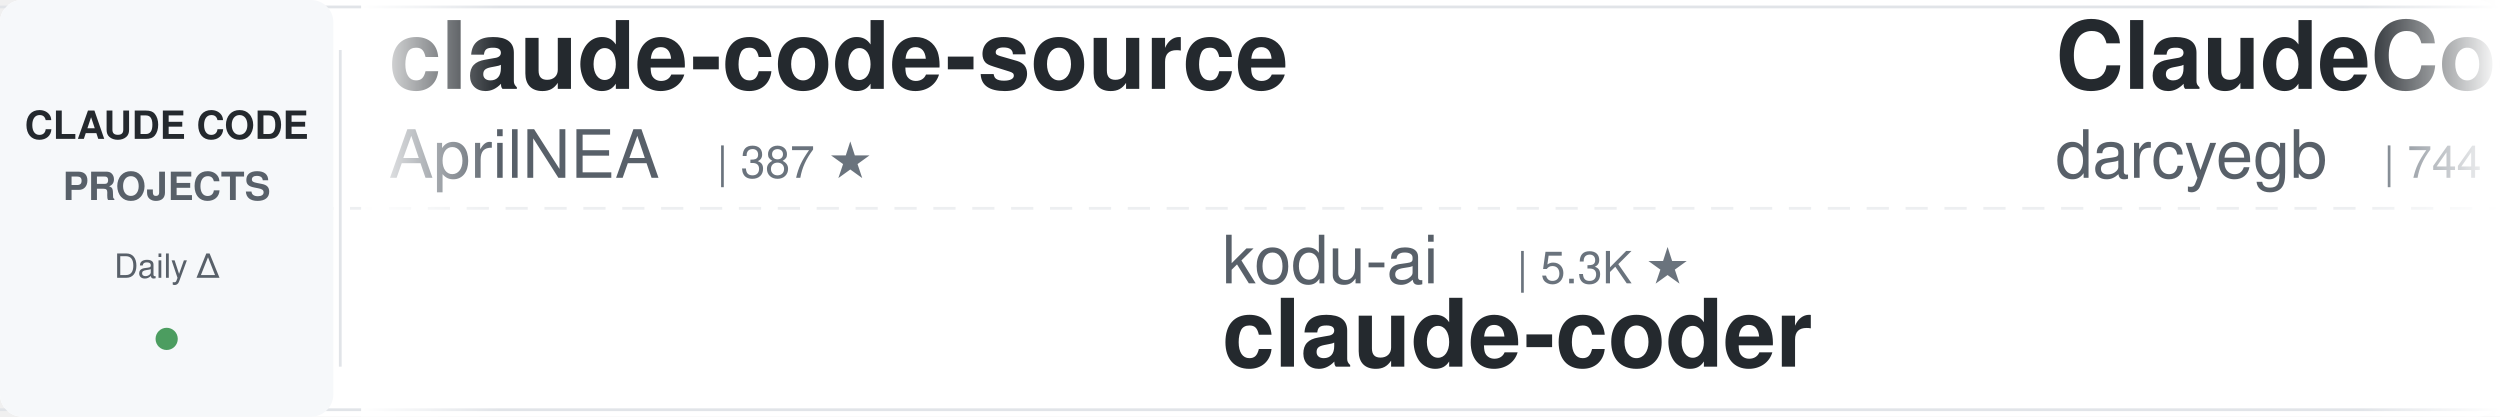
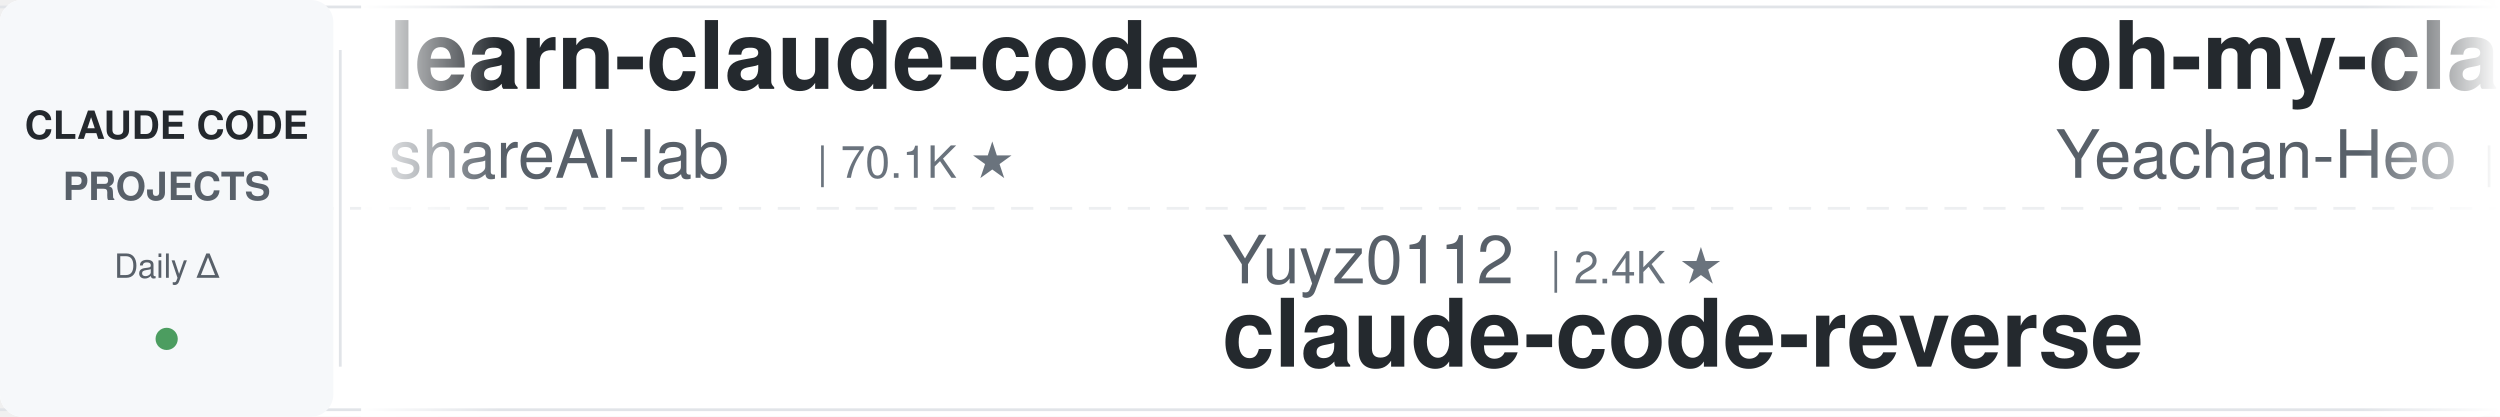
<svg xmlns="http://www.w3.org/2000/svg" width="900" height="150">
  <defs>
    <linearGradient id="leftFade" x1="0%" y1="0%" x2="100%" y2="0%">
      <stop offset="0%" style="stop-color:#ffffff;stop-opacity:1" />
      <stop offset="100%" style="stop-color:#ffffff;stop-opacity:0" />
    </linearGradient>
    <linearGradient id="rightFade" x1="0%" y1="0%" x2="100%" y2="0%">
      <stop offset="0%" style="stop-color:#ffffff;stop-opacity:0" />
      <stop offset="100%" style="stop-color:#ffffff;stop-opacity:1" />
    </linearGradient>
  </defs>
  <rect width="900" height="150" fill="#ffffff" rx="8" />
  <rect x="0" y="2" width="900" height="1" fill="#e1e4e8" />
  <rect x="0" y="147" width="900" height="1" fill="#e1e4e8" />
  <line x1="0" y1="75" x2="900" y2="75" stroke="#e1e4e8" stroke-width="1" stroke-dasharray="8 6" opacity="0.6" />
  <rect x="0" y="0" width="120" height="150" fill="#f6f8fa" rx="8" />
  <text x="60" y="50" font-family="-apple-system, BlinkMacSystemFont, 'Segoe UI', Helvetica, Arial, sans-serif" font-size="14" font-weight="600" fill="#24292e" text-anchor="middle">CLAUDE CODE</text>
  <text x="60" y="72" font-family="-apple-system, BlinkMacSystemFont, 'Segoe UI', Helvetica, Arial, sans-serif" font-size="14" font-weight="600" fill="#586069" text-anchor="middle">PROJECTS</text>
  <text x="60" y="100" font-family="-apple-system, BlinkMacSystemFont, 'Segoe UI', Helvetica, Arial, sans-serif" font-size="12" font-weight="500" fill="#586069" text-anchor="middle">Daily Δ</text>
  <circle cx="60" cy="122" r="4" fill="#22863a" opacity="0.8" />
  <rect x="122" y="18" width="1" height="114" fill="#e1e4e8" />
  <clipPath id="tickerClip">
    <rect x="130" y="0" width="770" height="150" />
  </clipPath>
  <g clip-path="url(#tickerClip)">
    <g id="tickerItems">
      <animateTransform attributeName="transform" attributeType="XML" type="translate" from="0 0" to="-3000 0" dur="54s" repeatCount="indefinite" />
      <g transform="translate(0, 0)">
-         <text x="140" y="32" font-family="-apple-system, BlinkMacSystemFont, 'Segoe UI', Helvetica, Arial, sans-serif" font-size="34" font-weight="600" fill="#24292e">claude-code-source</text>
-         <text x="140" y="64" font-family="-apple-system, BlinkMacSystemFont, 'Segoe UI', Helvetica, Arial, sans-serif" font-size="24" font-weight="400" fill="#586069">AprilNEA</text>
-         <text x="258" y="64" font-family="-apple-system, BlinkMacSystemFont, 'Segoe UI', Helvetica, Arial, sans-serif" font-size="16" font-weight="500" fill="#6a737d">| 387 ★</text>
+         <text x="140" y="32" font-family="-apple-system, BlinkMacSystemFont, 'Segoe UI', Helvetica, Arial, sans-serif" font-size="34" font-weight="600" fill="#24292e">learn-claude-code</text>
+         <text x="140" y="64" font-family="-apple-system, BlinkMacSystemFont, 'Segoe UI', Helvetica, Arial, sans-serif" font-size="24" font-weight="400" fill="#586069">shareAI-lab</text>
+         <text x="294" y="64" font-family="-apple-system, BlinkMacSystemFont, 'Segoe UI', Helvetica, Arial, sans-serif" font-size="16" font-weight="500" fill="#6a737d">| 70.1K ★</text>
      </g>
      <g transform="translate(300, 0)">
-         <text x="140" y="102" font-family="-apple-system, BlinkMacSystemFont, 'Segoe UI', Helvetica, Arial, sans-serif" font-size="24" font-weight="400" fill="#586069">kodu-ai</text>
-         <text x="246" y="102" font-family="-apple-system, BlinkMacSystemFont, 'Segoe UI', Helvetica, Arial, sans-serif" font-size="16" font-weight="500" fill="#6a737d">| 5.3K ★</text>
-         <text x="140" y="132" font-family="-apple-system, BlinkMacSystemFont, 'Segoe UI', Helvetica, Arial, sans-serif" font-size="34" font-weight="600" fill="#24292e">claude-coder</text>
-       </g>
-       <g transform="translate(600, 0)">
-         <text x="140" y="32" font-family="-apple-system, BlinkMacSystemFont, 'Segoe UI', Helvetica, Arial, sans-serif" font-size="34" font-weight="600" fill="#24292e">ClaudeCodeAgents</text>
-         <text x="140" y="64" font-family="-apple-system, BlinkMacSystemFont, 'Segoe UI', Helvetica, Arial, sans-serif" font-size="24" font-weight="400" fill="#586069">darcyegb</text>
-         <text x="258" y="64" font-family="-apple-system, BlinkMacSystemFont, 'Segoe UI', Helvetica, Arial, sans-serif" font-size="16" font-weight="500" fill="#6a737d">| 744 ★</text>
-       </g>
-       <g transform="translate(900, 0)">
-         <text x="140" y="102" font-family="-apple-system, BlinkMacSystemFont, 'Segoe UI', Helvetica, Arial, sans-serif" font-size="24" font-weight="400" fill="#586069">ding113</text>
-         <text x="246" y="102" font-family="-apple-system, BlinkMacSystemFont, 'Segoe UI', Helvetica, Arial, sans-serif" font-size="16" font-weight="500" fill="#6a737d">| 3.2K ★</text>
-         <text x="140" y="132" font-family="-apple-system, BlinkMacSystemFont, 'Segoe UI', Helvetica, Arial, sans-serif" font-size="34" font-weight="600" fill="#24292e">claude-code-hub</text>
-       </g>
-       <g transform="translate(1200, 0)">
-         <text x="140" y="32" font-family="-apple-system, BlinkMacSystemFont, 'Segoe UI', Helvetica, Arial, sans-serif" font-size="34" font-weight="600" fill="#24292e">sc-claude-code-files</text>
-         <text x="140" y="64" font-family="-apple-system, BlinkMacSystemFont, 'Segoe UI', Helvetica, Arial, sans-serif" font-size="24" font-weight="400" fill="#586069">https-deeplearning-ai</text>
-         <text x="414" y="64" font-family="-apple-system, BlinkMacSystemFont, 'Segoe UI', Helvetica, Arial, sans-serif" font-size="16" font-weight="500" fill="#6a737d">| 533 ★</text>
-       </g>
-       <g transform="translate(1500, 0)">
        <text x="140" y="102" font-family="-apple-system, BlinkMacSystemFont, 'Segoe UI', Helvetica, Arial, sans-serif" font-size="24" font-weight="400" fill="#586069">Yuyz0112</text>
        <text x="258" y="102" font-family="-apple-system, BlinkMacSystemFont, 'Segoe UI', Helvetica, Arial, sans-serif" font-size="16" font-weight="500" fill="#6a737d">| 2.4K ★</text>
        <text x="140" y="132" font-family="-apple-system, BlinkMacSystemFont, 'Segoe UI', Helvetica, Arial, sans-serif" font-size="34" font-weight="600" fill="#24292e">claude-code-reverse</text>
      </g>
+       <g transform="translate(600, 0)">
+         <text x="140" y="32" font-family="-apple-system, BlinkMacSystemFont, 'Segoe UI', Helvetica, Arial, sans-serif" font-size="34" font-weight="600" fill="#24292e">oh-my-claudecode</text>
+         <text x="140" y="64" font-family="-apple-system, BlinkMacSystemFont, 'Segoe UI', Helvetica, Arial, sans-serif" font-size="24" font-weight="400" fill="#586069">Yeachan-Heo</text>
+         <text x="294" y="64" font-family="-apple-system, BlinkMacSystemFont, 'Segoe UI', Helvetica, Arial, sans-serif" font-size="16" font-weight="500" fill="#6a737d">| 37.5K ★</text>
+       </g>
+       <g transform="translate(900, 0)">
+         <text x="140" y="102" font-family="-apple-system, BlinkMacSystemFont, 'Segoe UI', Helvetica, Arial, sans-serif" font-size="24" font-weight="400" fill="#586069">AICoderTudou</text>
+         <text x="306" y="102" font-family="-apple-system, BlinkMacSystemFont, 'Segoe UI', Helvetica, Arial, sans-serif" font-size="16" font-weight="500" fill="#6a737d">| 497 ★</text>
+         <text x="140" y="132" font-family="-apple-system, BlinkMacSystemFont, 'Segoe UI', Helvetica, Arial, sans-serif" font-size="34" font-weight="600" fill="#24292e">claude-code-tudou</text>
+       </g>
+       <g transform="translate(1200, 0)">
+         <text x="140" y="32" font-family="-apple-system, BlinkMacSystemFont, 'Segoe UI', Helvetica, Arial, sans-serif" font-size="34" font-weight="600" fill="#24292e">Claude-Code-Usage-Monito...</text>
+         <text x="140" y="64" font-family="-apple-system, BlinkMacSystemFont, 'Segoe UI', Helvetica, Arial, sans-serif" font-size="24" font-weight="400" fill="#586069">Maciek-roboblog</text>
+         <text x="342" y="64" font-family="-apple-system, BlinkMacSystemFont, 'Segoe UI', Helvetica, Arial, sans-serif" font-size="16" font-weight="500" fill="#6a737d">| 8.4K ★</text>
+       </g>
+       <g transform="translate(1500, 0)">
+         <text x="140" y="102" font-family="-apple-system, BlinkMacSystemFont, 'Segoe UI', Helvetica, Arial, sans-serif" font-size="24" font-weight="400" fill="#586069">nicedreamzapp</text>
+         <text x="318" y="102" font-family="-apple-system, BlinkMacSystemFont, 'Segoe UI', Helvetica, Arial, sans-serif" font-size="16" font-weight="500" fill="#6a737d">| 2.9K ★</text>
+         <text x="140" y="132" font-family="-apple-system, BlinkMacSystemFont, 'Segoe UI', Helvetica, Arial, sans-serif" font-size="34" font-weight="600" fill="#24292e">claude-code-local</text>
+       </g>
      <g transform="translate(1800, 0)">
-         <text x="140" y="32" font-family="-apple-system, BlinkMacSystemFont, 'Segoe UI', Helvetica, Arial, sans-serif" font-size="34" font-weight="600" fill="#24292e">awesome-claude-code-tool...</text>
-         <text x="140" y="64" font-family="-apple-system, BlinkMacSystemFont, 'Segoe UI', Helvetica, Arial, sans-serif" font-size="24" font-weight="400" fill="#586069">rohitg00</text>
-         <text x="258" y="64" font-family="-apple-system, BlinkMacSystemFont, 'Segoe UI', Helvetica, Arial, sans-serif" font-size="16" font-weight="500" fill="#6a737d">| 2.3K ★</text>
+         <text x="140" y="32" font-family="-apple-system, BlinkMacSystemFont, 'Segoe UI', Helvetica, Arial, sans-serif" font-size="34" font-weight="600" fill="#24292e">claude-code-pm-course</text>
+         <text x="140" y="64" font-family="-apple-system, BlinkMacSystemFont, 'Segoe UI', Helvetica, Arial, sans-serif" font-size="24" font-weight="400" fill="#586069">carlvellotti</text>
+         <text x="306" y="64" font-family="-apple-system, BlinkMacSystemFont, 'Segoe UI', Helvetica, Arial, sans-serif" font-size="16" font-weight="500" fill="#6a737d">| 2.1K ★</text>
      </g>
      <g transform="translate(2100, 0)">
-         <text x="140" y="102" font-family="-apple-system, BlinkMacSystemFont, 'Segoe UI', Helvetica, Arial, sans-serif" font-size="24" font-weight="400" fill="#586069">RichardAtCT</text>
-         <text x="294" y="102" font-family="-apple-system, BlinkMacSystemFont, 'Segoe UI', Helvetica, Arial, sans-serif" font-size="16" font-weight="500" fill="#6a737d">| 2.7K ★</text>
-         <text x="140" y="132" font-family="-apple-system, BlinkMacSystemFont, 'Segoe UI', Helvetica, Arial, sans-serif" font-size="34" font-weight="600" fill="#24292e">claude-code-telegram</text>
+         <text x="140" y="102" font-family="-apple-system, BlinkMacSystemFont, 'Segoe UI', Helvetica, Arial, sans-serif" font-size="24" font-weight="400" fill="#586069">edmund-io</text>
+         <text x="270" y="102" font-family="-apple-system, BlinkMacSystemFont, 'Segoe UI', Helvetica, Arial, sans-serif" font-size="16" font-weight="500" fill="#6a737d">| 1.5K ★</text>
+         <text x="140" y="132" font-family="-apple-system, BlinkMacSystemFont, 'Segoe UI', Helvetica, Arial, sans-serif" font-size="34" font-weight="600" fill="#24292e">edmunds-claude-code</text>
      </g>
      <g transform="translate(2400, 0)">
-         <text x="140" y="32" font-family="-apple-system, BlinkMacSystemFont, 'Segoe UI', Helvetica, Arial, sans-serif" font-size="34" font-weight="600" fill="#24292e">claude-code-plugins-plus...</text>
-         <text x="140" y="64" font-family="-apple-system, BlinkMacSystemFont, 'Segoe UI', Helvetica, Arial, sans-serif" font-size="24" font-weight="400" fill="#586069">jeremylongshore</text>
-         <text x="342" y="64" font-family="-apple-system, BlinkMacSystemFont, 'Segoe UI', Helvetica, Arial, sans-serif" font-size="16" font-weight="500" fill="#6a737d">| 2.5K ★</text>
+         <text x="140" y="32" font-family="-apple-system, BlinkMacSystemFont, 'Segoe UI', Helvetica, Arial, sans-serif" font-size="34" font-weight="600" fill="#24292e">claude-code-my-workflow</text>
+         <text x="140" y="64" font-family="-apple-system, BlinkMacSystemFont, 'Segoe UI', Helvetica, Arial, sans-serif" font-size="24" font-weight="400" fill="#586069">pedrohcgs</text>
+         <text x="270" y="64" font-family="-apple-system, BlinkMacSystemFont, 'Segoe UI', Helvetica, Arial, sans-serif" font-size="16" font-weight="500" fill="#6a737d">| 1.4K ★</text>
      </g>
      <g transform="translate(2700, 0)">
-         <text x="140" y="102" font-family="-apple-system, BlinkMacSystemFont, 'Segoe UI', Helvetica, Arial, sans-serif" font-size="24" font-weight="400" fill="#586069">oboard</text>
-         <text x="234" y="102" font-family="-apple-system, BlinkMacSystemFont, 'Segoe UI', Helvetica, Arial, sans-serif" font-size="16" font-weight="500" fill="#6a737d">| 3.2K ★</text>
-         <text x="140" y="132" font-family="-apple-system, BlinkMacSystemFont, 'Segoe UI', Helvetica, Arial, sans-serif" font-size="34" font-weight="600" fill="#24292e">claude-code-rev</text>
+         <text x="140" y="102" font-family="-apple-system, BlinkMacSystemFont, 'Segoe UI', Helvetica, Arial, sans-serif" font-size="24" font-weight="400" fill="#586069">jqueryscript</text>
+         <text x="306" y="102" font-family="-apple-system, BlinkMacSystemFont, 'Segoe UI', Helvetica, Arial, sans-serif" font-size="16" font-weight="500" fill="#6a737d">| 458 ★</text>
+         <text x="140" y="132" font-family="-apple-system, BlinkMacSystemFont, 'Segoe UI', Helvetica, Arial, sans-serif" font-size="34" font-weight="600" fill="#24292e">awesome-claude-code</text>
      </g>
      <g transform="translate(3000, 0)">
-         <text x="140" y="32" font-family="-apple-system, BlinkMacSystemFont, 'Segoe UI', Helvetica, Arial, sans-serif" font-size="34" font-weight="600" fill="#24292e">claude-code-source</text>
-         <text x="140" y="64" font-family="-apple-system, BlinkMacSystemFont, 'Segoe UI', Helvetica, Arial, sans-serif" font-size="24" font-weight="400" fill="#586069">AprilNEA</text>
-         <text x="258" y="64" font-family="-apple-system, BlinkMacSystemFont, 'Segoe UI', Helvetica, Arial, sans-serif" font-size="16" font-weight="500" fill="#6a737d">| 387 ★</text>
+         <text x="140" y="32" font-family="-apple-system, BlinkMacSystemFont, 'Segoe UI', Helvetica, Arial, sans-serif" font-size="34" font-weight="600" fill="#24292e">learn-claude-code</text>
+         <text x="140" y="64" font-family="-apple-system, BlinkMacSystemFont, 'Segoe UI', Helvetica, Arial, sans-serif" font-size="24" font-weight="400" fill="#586069">shareAI-lab</text>
+         <text x="294" y="64" font-family="-apple-system, BlinkMacSystemFont, 'Segoe UI', Helvetica, Arial, sans-serif" font-size="16" font-weight="500" fill="#6a737d">| 70.1K ★</text>
      </g>
      <g transform="translate(3300, 0)">
-         <text x="140" y="102" font-family="-apple-system, BlinkMacSystemFont, 'Segoe UI', Helvetica, Arial, sans-serif" font-size="24" font-weight="400" fill="#586069">kodu-ai</text>
-         <text x="246" y="102" font-family="-apple-system, BlinkMacSystemFont, 'Segoe UI', Helvetica, Arial, sans-serif" font-size="16" font-weight="500" fill="#6a737d">| 5.3K ★</text>
-         <text x="140" y="132" font-family="-apple-system, BlinkMacSystemFont, 'Segoe UI', Helvetica, Arial, sans-serif" font-size="34" font-weight="600" fill="#24292e">claude-coder</text>
+         <text x="140" y="102" font-family="-apple-system, BlinkMacSystemFont, 'Segoe UI', Helvetica, Arial, sans-serif" font-size="24" font-weight="400" fill="#586069">Yuyz0112</text>
+         <text x="258" y="102" font-family="-apple-system, BlinkMacSystemFont, 'Segoe UI', Helvetica, Arial, sans-serif" font-size="16" font-weight="500" fill="#6a737d">| 2.4K ★</text>
+         <text x="140" y="132" font-family="-apple-system, BlinkMacSystemFont, 'Segoe UI', Helvetica, Arial, sans-serif" font-size="34" font-weight="600" fill="#24292e">claude-code-reverse</text>
      </g>
      <g transform="translate(3600, 0)">
-         <text x="140" y="32" font-family="-apple-system, BlinkMacSystemFont, 'Segoe UI', Helvetica, Arial, sans-serif" font-size="34" font-weight="600" fill="#24292e">ClaudeCodeAgents</text>
-         <text x="140" y="64" font-family="-apple-system, BlinkMacSystemFont, 'Segoe UI', Helvetica, Arial, sans-serif" font-size="24" font-weight="400" fill="#586069">darcyegb</text>
-         <text x="258" y="64" font-family="-apple-system, BlinkMacSystemFont, 'Segoe UI', Helvetica, Arial, sans-serif" font-size="16" font-weight="500" fill="#6a737d">| 744 ★</text>
+         <text x="140" y="32" font-family="-apple-system, BlinkMacSystemFont, 'Segoe UI', Helvetica, Arial, sans-serif" font-size="34" font-weight="600" fill="#24292e">oh-my-claudecode</text>
+         <text x="140" y="64" font-family="-apple-system, BlinkMacSystemFont, 'Segoe UI', Helvetica, Arial, sans-serif" font-size="24" font-weight="400" fill="#586069">Yeachan-Heo</text>
+         <text x="294" y="64" font-family="-apple-system, BlinkMacSystemFont, 'Segoe UI', Helvetica, Arial, sans-serif" font-size="16" font-weight="500" fill="#6a737d">| 37.5K ★</text>
      </g>
      <g transform="translate(3900, 0)">
-         <text x="140" y="102" font-family="-apple-system, BlinkMacSystemFont, 'Segoe UI', Helvetica, Arial, sans-serif" font-size="24" font-weight="400" fill="#586069">ding113</text>
-         <text x="246" y="102" font-family="-apple-system, BlinkMacSystemFont, 'Segoe UI', Helvetica, Arial, sans-serif" font-size="16" font-weight="500" fill="#6a737d">| 3.2K ★</text>
-         <text x="140" y="132" font-family="-apple-system, BlinkMacSystemFont, 'Segoe UI', Helvetica, Arial, sans-serif" font-size="34" font-weight="600" fill="#24292e">claude-code-hub</text>
+         <text x="140" y="102" font-family="-apple-system, BlinkMacSystemFont, 'Segoe UI', Helvetica, Arial, sans-serif" font-size="24" font-weight="400" fill="#586069">AICoderTudou</text>
+         <text x="306" y="102" font-family="-apple-system, BlinkMacSystemFont, 'Segoe UI', Helvetica, Arial, sans-serif" font-size="16" font-weight="500" fill="#6a737d">| 497 ★</text>
+         <text x="140" y="132" font-family="-apple-system, BlinkMacSystemFont, 'Segoe UI', Helvetica, Arial, sans-serif" font-size="34" font-weight="600" fill="#24292e">claude-code-tudou</text>
      </g>
    </g>
  </g>
  <rect x="130" y="0" width="50" height="150" fill="url(#leftFade)" />
  <rect x="850" y="0" width="50" height="150" fill="url(#rightFade)" />
</svg>
